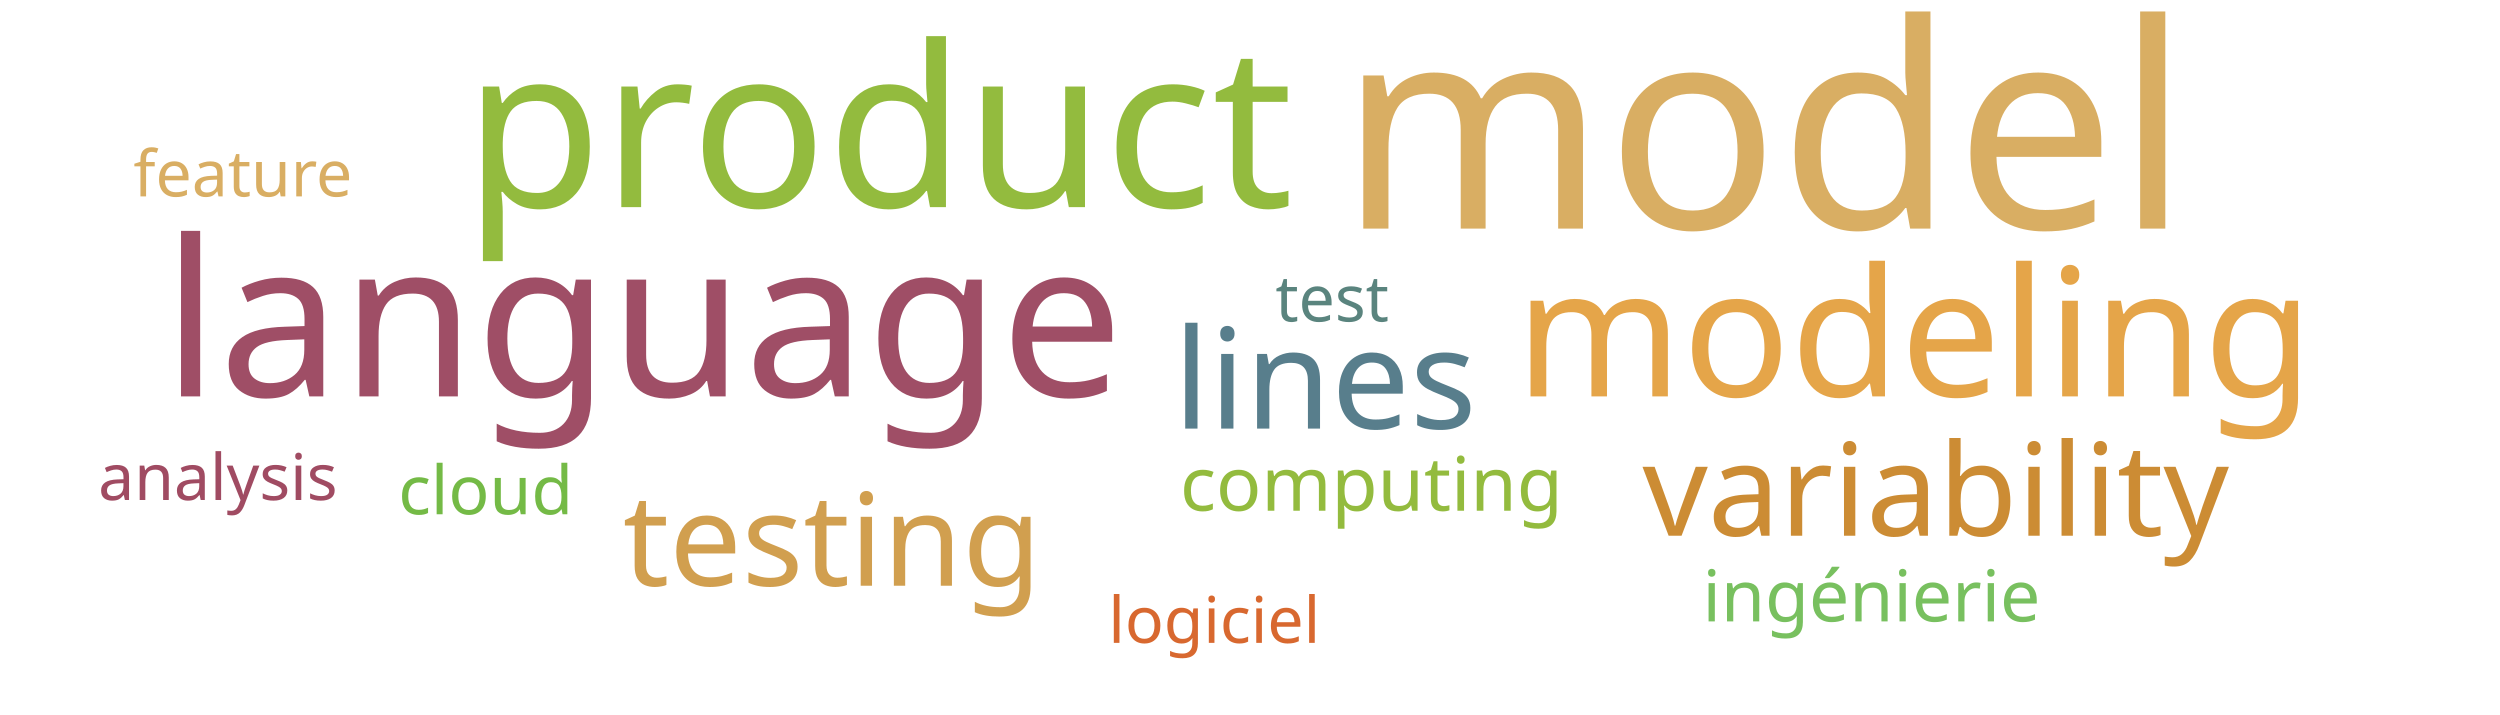
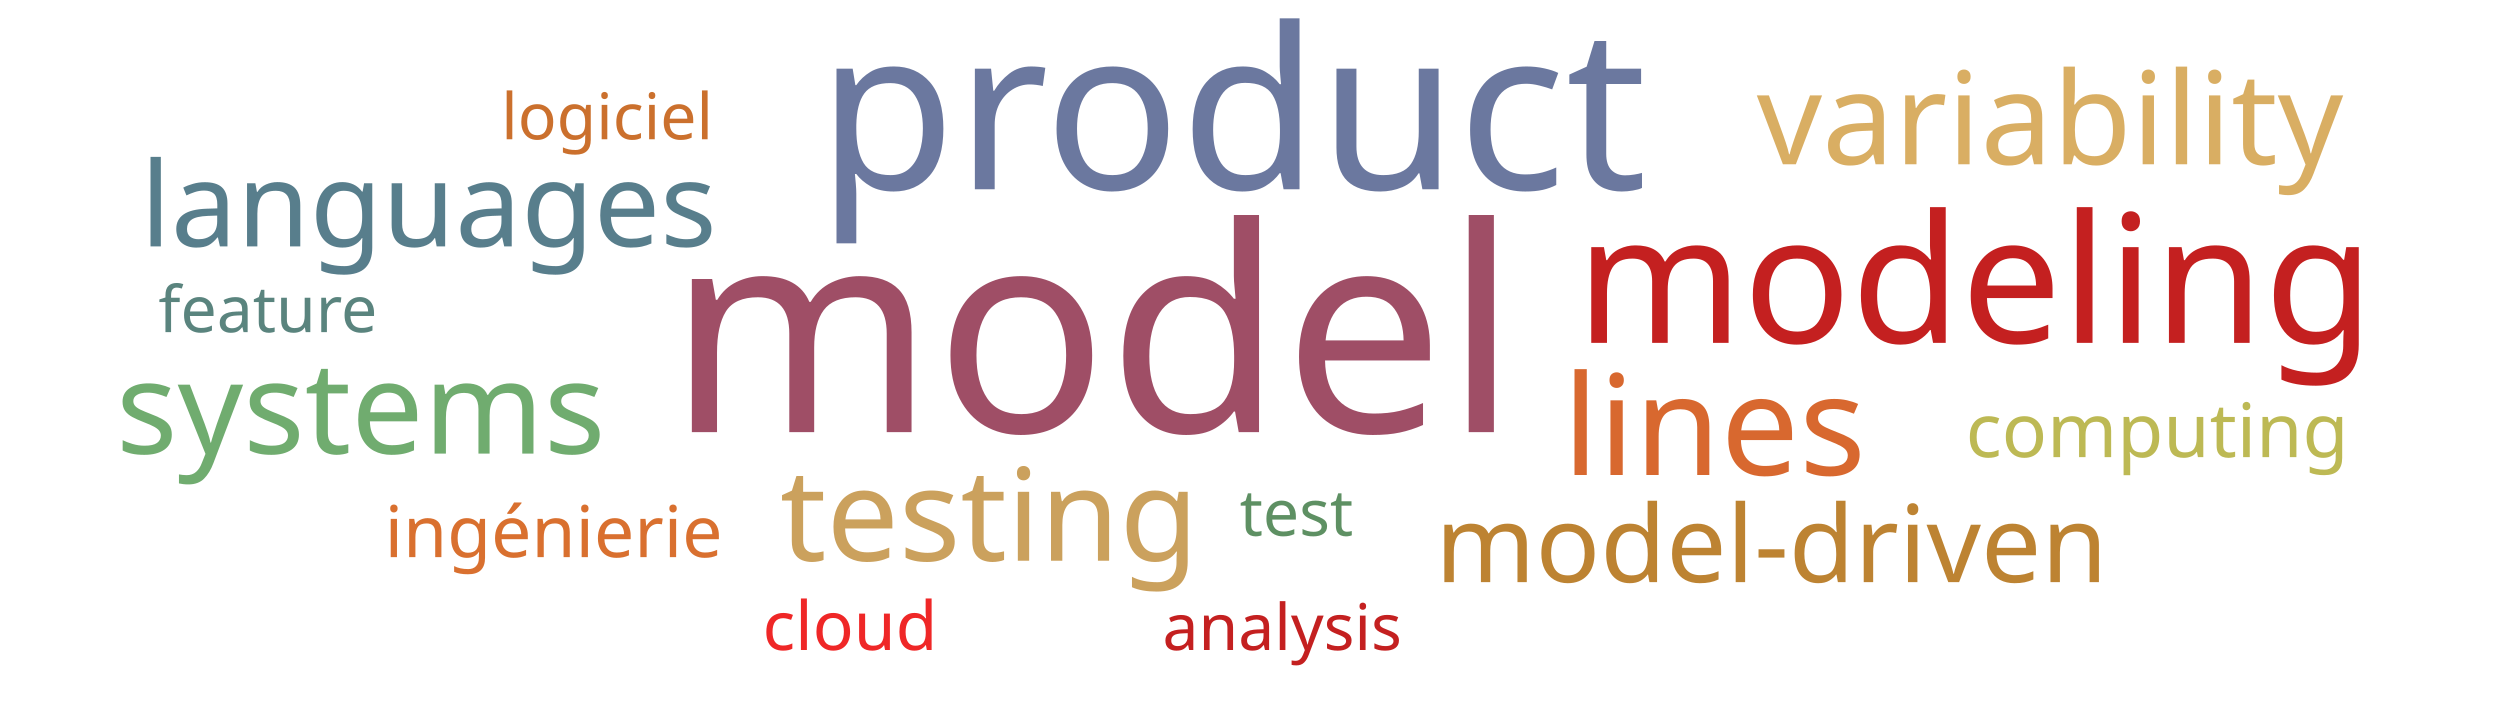
<svg xmlns="http://www.w3.org/2000/svg" width="700" height="200">
  <g transform="translate(350, 100)">
-     <text text-anchor="middle" style="font-family: Impact; font-size: 80px; fill: #d9ae63" transform="translate(144,-36)rotate(0)">model</text>
-     <text text-anchor="middle" style="font-family: Impact; font-size: 63px; fill: #93bb3e" transform="translate(-104,-42)rotate(0)">product</text>
-     <text text-anchor="middle" style="font-family: Impact; font-size: 61px; fill: #9f4e66" transform="translate(-170,11)rotate(0)">language</text>
-     <text text-anchor="middle" style="font-family: Impact; font-size: 50px; fill: #e5a549" transform="translate(186,11)rotate(0)">modeling</text>
-     <text text-anchor="middle" style="font-family: Impact; font-size: 39px; fill: #587e8c" transform="translate(21,20)rotate(0)">lines</text>
-     <text text-anchor="middle" style="font-family: Impact; font-size: 36px; fill: #d19f4f" transform="translate(-117,64)rotate(0)">testing</text>
-     <text text-anchor="middle" style="font-family: Impact; font-size: 36px; fill: #cc8c34" transform="translate(192,50)rotate(0)">variability</text>
-     <text text-anchor="middle" style="font-family: Impact; font-size: 21px; fill: #93bb3e" transform="translate(34,43)rotate(0)">computing</text>
-     <text text-anchor="middle" style="font-family: Impact; font-size: 20px; fill: #78c05f" transform="translate(174,74)rotate(0)">ingénierie</text>
-     <text text-anchor="middle" style="font-family: Impact; font-size: 19px; fill: #74ba46" transform="translate(-214,44)rotate(0)">cloud</text>
-     <text text-anchor="middle" style="font-family: Impact; font-size: 18px; fill: #5a847e" transform="translate(23,-10)rotate(0)">test</text>
-     <text text-anchor="middle" style="font-family: Impact; font-size: 18px; fill: #d8682f" transform="translate(-10,80)rotate(0)">logiciel</text>
-     <text text-anchor="middle" style="font-family: Impact; font-size: 18px; fill: #d9ae63" transform="translate(-282,-45)rotate(0)">feature</text>
-     <text text-anchor="middle" style="font-family: Impact; font-size: 18px; fill: #a04b62" transform="translate(-289,40)rotate(0)">analysis</text>
+     <text text-anchor="middle" style="font-family: Impact; font-size: 80px; fill: #9f4e66" transform="translate(-44,21)rotate(0)">model</text>
+     <text text-anchor="middle" style="font-family: Impact; font-size: 63px; fill: #6b789f" transform="translate(-5,-47)rotate(0)">product</text>
+     <text text-anchor="middle" style="font-family: Impact; font-size: 50px; fill: #c42020" transform="translate(203,-4)rotate(0)">modeling</text>
+     <text text-anchor="middle" style="font-family: Impact; font-size: 39px; fill: #d8682f" transform="translate(130,33)rotate(0)">lines</text>
+     <text text-anchor="middle" style="font-family: Impact; font-size: 36px; fill: #cba15d" transform="translate(-73,57)rotate(0)">testing</text>
+     <text text-anchor="middle" style="font-family: Impact; font-size: 36px; fill: #d9ae63" transform="translate(224,-54)rotate(0)">variability</text>
+     <text text-anchor="middle" style="font-family: Impact; font-size: 36px; fill: #70ac6f" transform="translate(-249,27)rotate(0)">systems</text>
+     <text text-anchor="middle" style="font-family: Impact; font-size: 33px; fill: #587e8c" transform="translate(-230,-31)rotate(0)">languages</text>
+     <text text-anchor="middle" style="font-family: Impact; font-size: 30px; fill: #bd8332" transform="translate(146,63)rotate(0)">model-driven</text>
+     <text text-anchor="middle" style="font-family: Impact; font-size: 21px; fill: #bdb954" transform="translate(254,28)rotate(0)">computing</text>
+     <text text-anchor="middle" style="font-family: Impact; font-size: 20px; fill: #d9702f" transform="translate(-195,56)rotate(0)">ingénierie</text>
+     <text text-anchor="middle" style="font-family: Impact; font-size: 19px; fill: #ef2727" transform="translate(-112,82)rotate(0)">cloud</text>
+     <text text-anchor="middle" style="font-family: Impact; font-size: 18px; fill: #5e9063" transform="translate(13,50)rotate(0)">test</text>
+     <text text-anchor="middle" style="font-family: Impact; font-size: 18px; fill: #cb702d" transform="translate(-180,-61)rotate(0)">logiciel</text>
+     <text text-anchor="middle" style="font-family: Impact; font-size: 18px; fill: #5a847e" transform="translate(-275,-7)rotate(0)">feature</text>
+     <text text-anchor="middle" style="font-family: Impact; font-size: 18px; fill: #c42020" transform="translate(9,82)rotate(0)">analysis</text>
  </g>
</svg>
